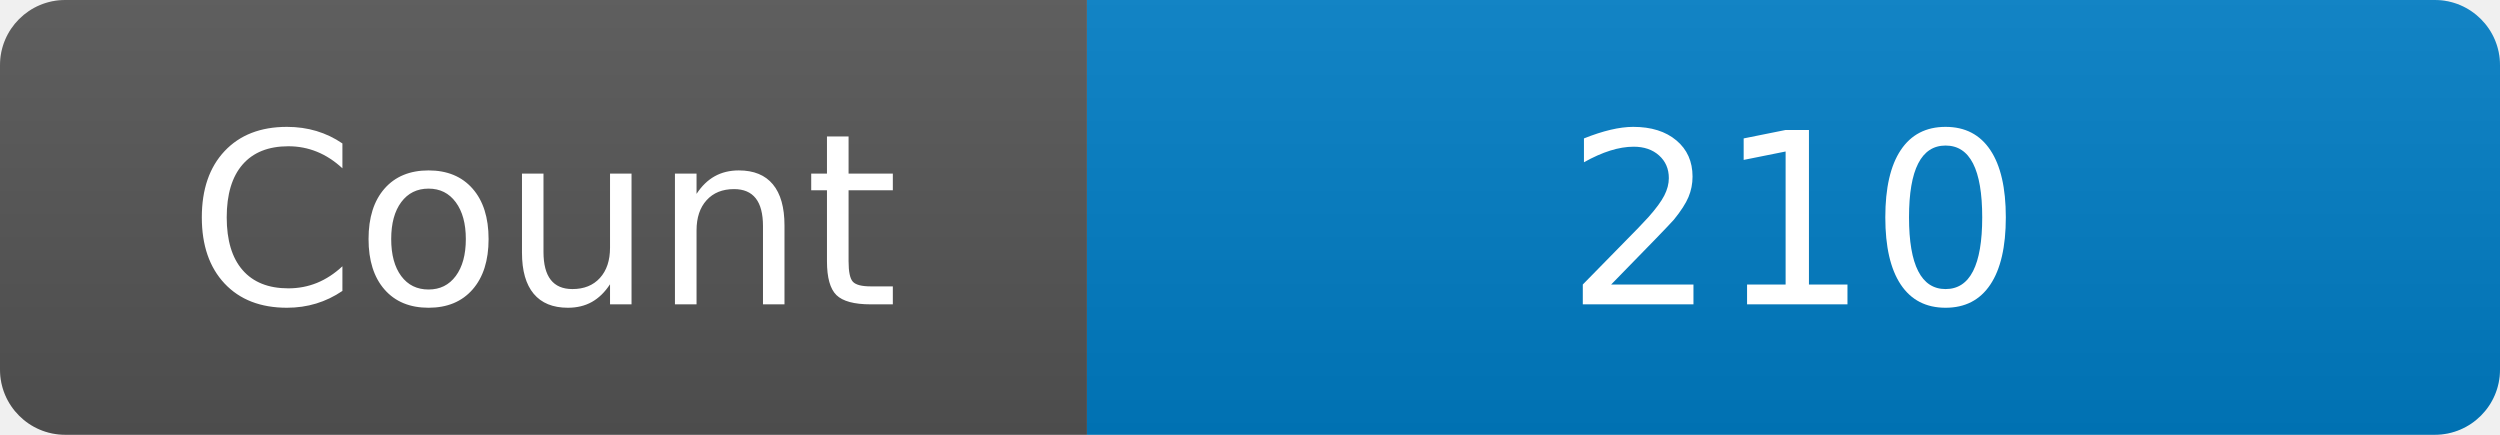
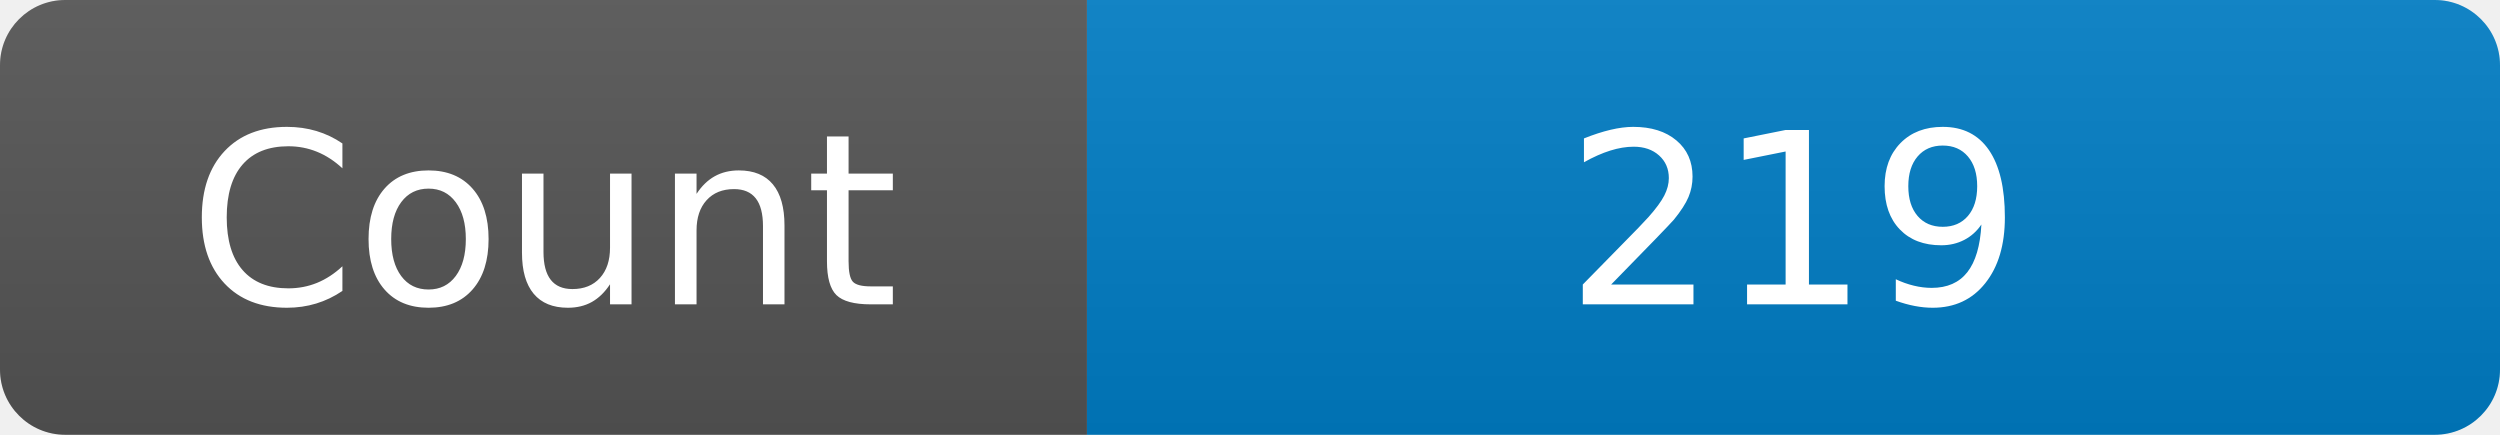
<svg xmlns="http://www.w3.org/2000/svg" width="115" height="20" role="img" aria-label="Maintained?: yes">
  <linearGradient id="s" x2="0" y2="100%">
    <stop offset="0" stop-color="#bbb" stop-opacity=".1" />
    <stop offset="1" stop-opacity=".1" />
  </linearGradient>
  <clipPath id="r">
    <rect width="115" height="20" rx="3" fill="#fff" />
  </clipPath>
  <g clip-path="url(#r)">
    <rect width="50" height="20" fill="#555" />
    <rect x="50" width="160" height="20" fill="#007ec6" />
    <rect width="115" height="20" fill="url(#s)" />
  </g>
  <g fill="#fff" text-anchor="middle" font-family="Verdana,Geneva,DejaVu Sans,sans-serif" font-size="110">
    <text x="250" y="140" transform="scale(.1)" fill="#fff">Count</text>
-     <text x="825" y="140" transform="scale(.1)" fill="#fff">210</text>
+     <text x="825" y="140" transform="scale(.1)" fill="#fff">219</text>
  </g>
</svg>
